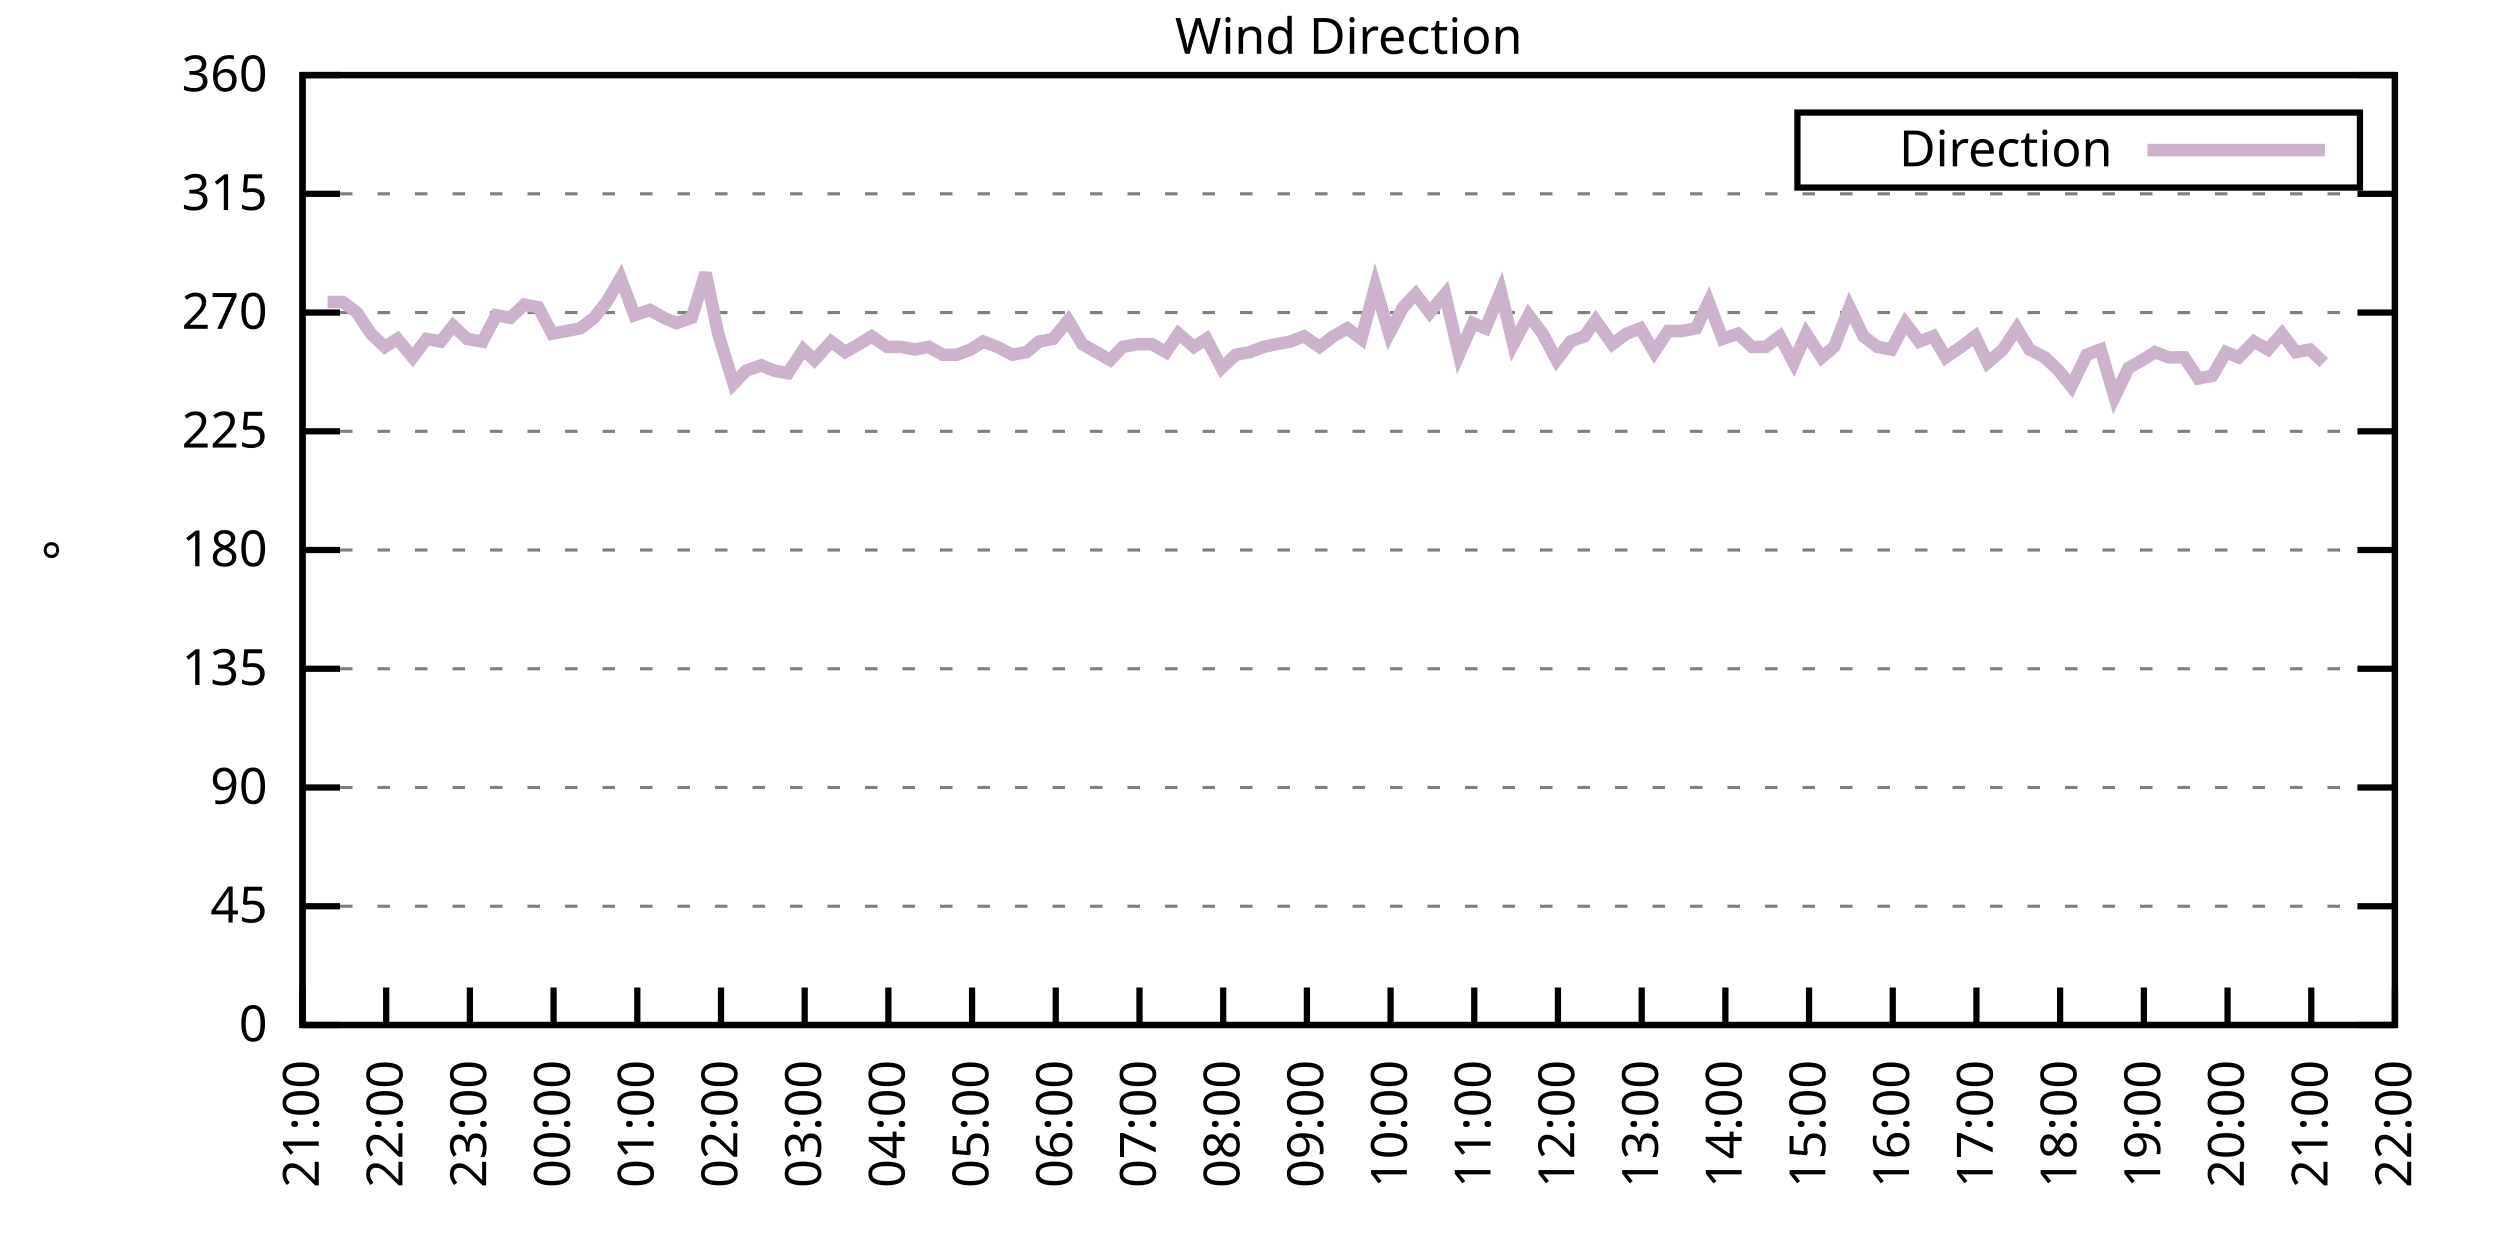
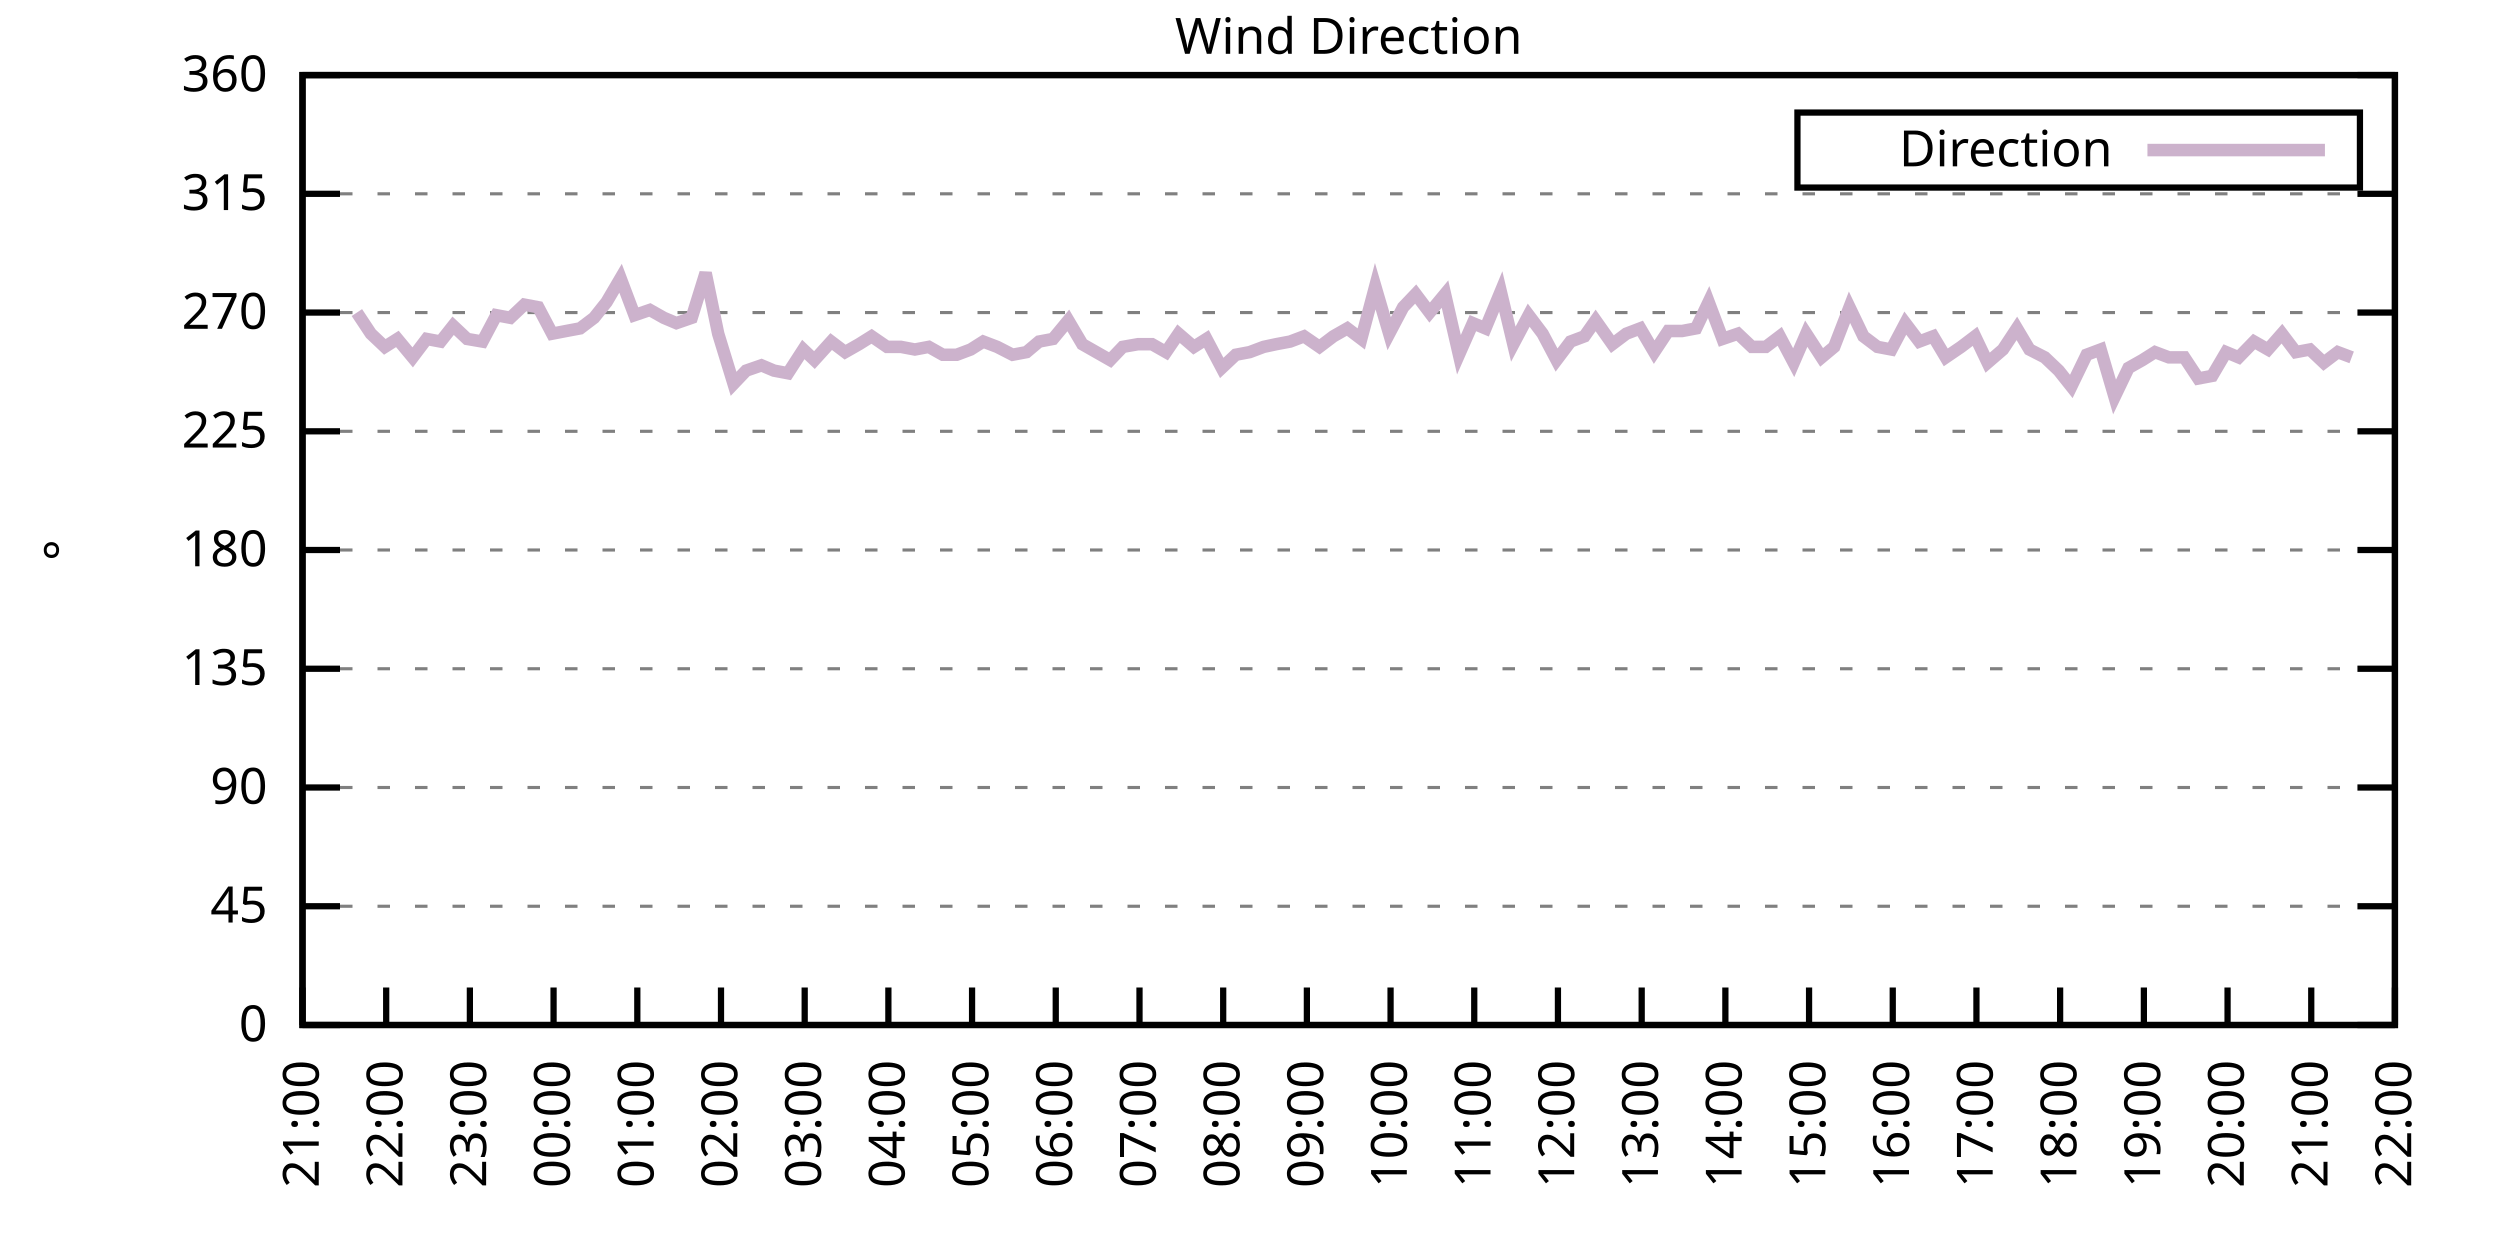
<svg xmlns="http://www.w3.org/2000/svg" xmlns:xlink="http://www.w3.org/1999/xlink" width="400" height="200" viewBox="0 0 400 200">
  <g id="gnuplot_canvas">
    <rect x="0" y="0" width="400" height="200" fill="none" />
    <defs>
      <circle id="gpDot" r="0.5" stroke-width="0.5" stroke="currentColor" />
      <path id="gpPt0" stroke-width="0.333" stroke="currentColor" d="M-1,0 h2 M0,-1 v2" />
      <path id="gpPt1" stroke-width="0.333" stroke="currentColor" d="M-1,-1 L1,1 M1,-1 L-1,1" />
      <path id="gpPt2" stroke-width="0.333" stroke="currentColor" d="M-1,0 L1,0 M0,-1 L0,1 M-1,-1 L1,1 M-1,1 L1,-1" />
      <rect id="gpPt3" stroke-width="0.333" stroke="currentColor" x="-1" y="-1" width="2" height="2" />
      <rect id="gpPt4" stroke-width="0.333" stroke="currentColor" fill="currentColor" x="-1" y="-1" width="2" height="2" />
      <circle id="gpPt5" stroke-width="0.333" stroke="currentColor" cx="0" cy="0" r="1" />
      <use xlink:href="#gpPt5" id="gpPt6" fill="currentColor" stroke="none" />
      <path id="gpPt7" stroke-width="0.333" stroke="currentColor" d="M0,-1.33 L-1.33,0.67 L1.33,0.67 z" />
      <use xlink:href="#gpPt7" id="gpPt8" fill="currentColor" stroke="none" />
      <use xlink:href="#gpPt7" id="gpPt9" stroke="currentColor" transform="rotate(180)" />
      <use xlink:href="#gpPt9" id="gpPt10" fill="currentColor" stroke="none" />
      <use xlink:href="#gpPt3" id="gpPt11" stroke="currentColor" transform="rotate(45)" />
      <use xlink:href="#gpPt11" id="gpPt12" fill="currentColor" stroke="none" />
      <path id="gpPt13" stroke-width="0.333" stroke="currentColor" d="M0,1.330 L1.265,0.411 L0.782,-1.067 L-0.782,-1.076 L-1.265,0.411 z" />
      <use xlink:href="#gpPt13" id="gpPt14" fill="currentColor" stroke="none" />
      <filter id="textbox" filterUnits="objectBoundingBox" x="0" y="0" height="1" width="1">
        <feFlood flood-color="white" flood-opacity="1" result="bgnd" />
        <feComposite in="SourceGraphic" in2="bgnd" operator="atop" />
      </filter>
      <filter id="greybox" filterUnits="objectBoundingBox" x="0" y="0" height="1" width="1">
        <feFlood flood-color="lightgrey" flood-opacity="1" result="grey" />
        <feComposite in="SourceGraphic" in2="grey" operator="atop" />
      </filter>
    </defs>
    <g fill="none" color="white" stroke="currentColor" stroke-width="1.00" stroke-linecap="butt" stroke-linejoin="miter">
</g>
    <g fill="none" color="black" stroke="currentColor" stroke-width="1.00" stroke-linecap="butt" stroke-linejoin="miter">
      <g stroke="none" shape-rendering="crispEdges">
        <polygon fill="rgb(255, 255, 255)" points="48.40,164.00 383.18,164.00 383.18,12.02 48.40,12.02 " />
      </g>
    </g>
    <g fill="none" color="black" stroke="currentColor" stroke-width="1.00" stroke-linecap="butt" stroke-linejoin="miter">
</g>
    <g fill="none" color="black" stroke="black" stroke-width="0.50" stroke-linecap="butt" stroke-linejoin="miter">
</g>
    <g fill="none" color="gray" stroke="currentColor" stroke-width="0.50" stroke-linecap="butt" stroke-linejoin="miter">
      <path stroke="gray" stroke-dasharray="2,4" class="gridline" d="M48.40,164.00 L383.19,164.00  " />
    </g>
    <g fill="none" color="gray" stroke="gray" stroke-width="1.00" stroke-linecap="butt" stroke-linejoin="miter">
</g>
    <g fill="none" color="black" stroke="currentColor" stroke-width="1.00" stroke-linecap="butt" stroke-linejoin="miter">
      <path stroke="black" d="M48.40,164.00 L54.40,164.00 M383.19,164.00 L377.19,164.00  " />
      <g transform="translate(42.80,166.60)" stroke="none" fill="black" font-family="Sans" font-size="8.00" text-anchor="end">
        <text>
          <tspan font-family="Sans"> 0</tspan>
        </text>
      </g>
    </g>
    <g fill="none" color="black" stroke="currentColor" stroke-width="1.00" stroke-linecap="butt" stroke-linejoin="miter">
</g>
    <g fill="none" color="black" stroke="black" stroke-width="0.50" stroke-linecap="butt" stroke-linejoin="miter">
</g>
    <g fill="none" color="gray" stroke="currentColor" stroke-width="0.50" stroke-linecap="butt" stroke-linejoin="miter">
      <path stroke="gray" stroke-dasharray="2,4" class="gridline" d="M48.40,145.00 L383.19,145.00  " />
    </g>
    <g fill="none" color="gray" stroke="gray" stroke-width="1.00" stroke-linecap="butt" stroke-linejoin="miter">
</g>
    <g fill="none" color="black" stroke="currentColor" stroke-width="1.00" stroke-linecap="butt" stroke-linejoin="miter">
      <path stroke="black" d="M48.40,145.00 L54.40,145.00 M383.19,145.00 L377.19,145.00  " />
      <g transform="translate(42.80,147.60)" stroke="none" fill="black" font-family="Sans" font-size="8.00" text-anchor="end">
        <text>
          <tspan font-family="Sans"> 45</tspan>
        </text>
      </g>
    </g>
    <g fill="none" color="black" stroke="currentColor" stroke-width="1.00" stroke-linecap="butt" stroke-linejoin="miter">
</g>
    <g fill="none" color="black" stroke="black" stroke-width="0.50" stroke-linecap="butt" stroke-linejoin="miter">
</g>
    <g fill="none" color="gray" stroke="currentColor" stroke-width="0.50" stroke-linecap="butt" stroke-linejoin="miter">
      <path stroke="gray" stroke-dasharray="2,4" class="gridline" d="M48.40,126.00 L383.19,126.00  " />
    </g>
    <g fill="none" color="gray" stroke="gray" stroke-width="1.00" stroke-linecap="butt" stroke-linejoin="miter">
</g>
    <g fill="none" color="black" stroke="currentColor" stroke-width="1.00" stroke-linecap="butt" stroke-linejoin="miter">
      <path stroke="black" d="M48.40,126.00 L54.40,126.00 M383.19,126.00 L377.19,126.00  " />
      <g transform="translate(42.80,128.60)" stroke="none" fill="black" font-family="Sans" font-size="8.00" text-anchor="end">
        <text>
          <tspan font-family="Sans"> 90</tspan>
        </text>
      </g>
    </g>
    <g fill="none" color="black" stroke="currentColor" stroke-width="1.00" stroke-linecap="butt" stroke-linejoin="miter">
</g>
    <g fill="none" color="black" stroke="black" stroke-width="0.50" stroke-linecap="butt" stroke-linejoin="miter">
</g>
    <g fill="none" color="gray" stroke="currentColor" stroke-width="0.50" stroke-linecap="butt" stroke-linejoin="miter">
      <path stroke="gray" stroke-dasharray="2,4" class="gridline" d="M48.40,107.00 L383.19,107.00  " />
    </g>
    <g fill="none" color="gray" stroke="gray" stroke-width="1.00" stroke-linecap="butt" stroke-linejoin="miter">
</g>
    <g fill="none" color="black" stroke="currentColor" stroke-width="1.00" stroke-linecap="butt" stroke-linejoin="miter">
      <path stroke="black" d="M48.40,107.00 L54.40,107.00 M383.19,107.00 L377.19,107.00  " />
      <g transform="translate(42.80,109.60)" stroke="none" fill="black" font-family="Sans" font-size="8.00" text-anchor="end">
        <text>
          <tspan font-family="Sans"> 135</tspan>
        </text>
      </g>
    </g>
    <g fill="none" color="black" stroke="currentColor" stroke-width="1.00" stroke-linecap="butt" stroke-linejoin="miter">
</g>
    <g fill="none" color="black" stroke="black" stroke-width="0.50" stroke-linecap="butt" stroke-linejoin="miter">
</g>
    <g fill="none" color="gray" stroke="currentColor" stroke-width="0.50" stroke-linecap="butt" stroke-linejoin="miter">
      <path stroke="gray" stroke-dasharray="2,4" class="gridline" d="M48.40,88.00 L383.19,88.00  " />
    </g>
    <g fill="none" color="gray" stroke="gray" stroke-width="1.00" stroke-linecap="butt" stroke-linejoin="miter">
</g>
    <g fill="none" color="black" stroke="currentColor" stroke-width="1.00" stroke-linecap="butt" stroke-linejoin="miter">
      <path stroke="black" d="M48.40,88.00 L54.40,88.00 M383.19,88.00 L377.19,88.00  " />
      <g transform="translate(42.80,90.60)" stroke="none" fill="black" font-family="Sans" font-size="8.00" text-anchor="end">
        <text>
          <tspan font-family="Sans"> 180</tspan>
        </text>
      </g>
    </g>
    <g fill="none" color="black" stroke="currentColor" stroke-width="1.00" stroke-linecap="butt" stroke-linejoin="miter">
</g>
    <g fill="none" color="black" stroke="black" stroke-width="0.50" stroke-linecap="butt" stroke-linejoin="miter">
</g>
    <g fill="none" color="gray" stroke="currentColor" stroke-width="0.50" stroke-linecap="butt" stroke-linejoin="miter">
      <path stroke="gray" stroke-dasharray="2,4" class="gridline" d="M48.40,69.01 L383.19,69.01  " />
    </g>
    <g fill="none" color="gray" stroke="gray" stroke-width="1.00" stroke-linecap="butt" stroke-linejoin="miter">
</g>
    <g fill="none" color="black" stroke="currentColor" stroke-width="1.00" stroke-linecap="butt" stroke-linejoin="miter">
      <path stroke="black" d="M48.40,69.01 L54.40,69.01 M383.19,69.01 L377.19,69.01  " />
      <g transform="translate(42.80,71.61)" stroke="none" fill="black" font-family="Sans" font-size="8.00" text-anchor="end">
        <text>
          <tspan font-family="Sans"> 225</tspan>
        </text>
      </g>
    </g>
    <g fill="none" color="black" stroke="currentColor" stroke-width="1.00" stroke-linecap="butt" stroke-linejoin="miter">
</g>
    <g fill="none" color="black" stroke="black" stroke-width="0.50" stroke-linecap="butt" stroke-linejoin="miter">
</g>
    <g fill="none" color="gray" stroke="currentColor" stroke-width="0.50" stroke-linecap="butt" stroke-linejoin="miter">
      <path stroke="gray" stroke-dasharray="2,4" class="gridline" d="M48.40,50.01 L383.19,50.01  " />
    </g>
    <g fill="none" color="gray" stroke="gray" stroke-width="1.00" stroke-linecap="butt" stroke-linejoin="miter">
</g>
    <g fill="none" color="black" stroke="currentColor" stroke-width="1.00" stroke-linecap="butt" stroke-linejoin="miter">
      <path stroke="black" d="M48.40,50.01 L54.40,50.01 M383.19,50.01 L377.19,50.01  " />
      <g transform="translate(42.80,52.61)" stroke="none" fill="black" font-family="Sans" font-size="8.00" text-anchor="end">
        <text>
          <tspan font-family="Sans"> 270</tspan>
        </text>
      </g>
    </g>
    <g fill="none" color="black" stroke="currentColor" stroke-width="1.00" stroke-linecap="butt" stroke-linejoin="miter">
</g>
    <g fill="none" color="black" stroke="black" stroke-width="0.50" stroke-linecap="butt" stroke-linejoin="miter">
</g>
    <g fill="none" color="gray" stroke="currentColor" stroke-width="0.50" stroke-linecap="butt" stroke-linejoin="miter">
      <path stroke="gray" stroke-dasharray="2,4" class="gridline" d="M48.40,31.01 L383.19,31.01  " />
    </g>
    <g fill="none" color="gray" stroke="gray" stroke-width="1.00" stroke-linecap="butt" stroke-linejoin="miter">
</g>
    <g fill="none" color="black" stroke="currentColor" stroke-width="1.00" stroke-linecap="butt" stroke-linejoin="miter">
      <path stroke="black" d="M48.40,31.01 L54.40,31.01 M383.19,31.01 L377.19,31.01  " />
      <g transform="translate(42.80,33.61)" stroke="none" fill="black" font-family="Sans" font-size="8.00" text-anchor="end">
        <text>
          <tspan font-family="Sans"> 315</tspan>
        </text>
      </g>
    </g>
    <g fill="none" color="black" stroke="currentColor" stroke-width="1.00" stroke-linecap="butt" stroke-linejoin="miter">
</g>
    <g fill="none" color="black" stroke="black" stroke-width="0.50" stroke-linecap="butt" stroke-linejoin="miter">
</g>
    <g fill="none" color="gray" stroke="currentColor" stroke-width="0.50" stroke-linecap="butt" stroke-linejoin="miter">
      <path stroke="gray" stroke-dasharray="2,4" class="gridline" d="M48.40,12.01 L383.19,12.01  " />
    </g>
    <g fill="none" color="gray" stroke="gray" stroke-width="1.00" stroke-linecap="butt" stroke-linejoin="miter">
</g>
    <g fill="none" color="black" stroke="currentColor" stroke-width="1.00" stroke-linecap="butt" stroke-linejoin="miter">
      <path stroke="black" d="M48.40,12.01 L54.40,12.01 M383.19,12.01 L377.19,12.01  " />
      <g transform="translate(42.80,14.61)" stroke="none" fill="black" font-family="Sans" font-size="8.00" text-anchor="end">
        <text>
          <tspan font-family="Sans"> 360</tspan>
        </text>
      </g>
    </g>
    <g fill="none" color="black" stroke="currentColor" stroke-width="1.00" stroke-linecap="butt" stroke-linejoin="miter">
      <path stroke="black" d="M48.40,164.00 L48.40,158.00  " />
      <g transform="translate(51.00,169.60) rotate(270.00)" stroke="none" fill="black" font-family="Sans" font-size="8.00" text-anchor="end">
        <text>
          <tspan font-family="Sans">21:00</tspan>
        </text>
      </g>
    </g>
    <g fill="none" color="black" stroke="currentColor" stroke-width="1.00" stroke-linecap="butt" stroke-linejoin="miter">
      <path stroke="black" d="M61.79,164.00 L61.79,158.00  " />
      <g transform="translate(64.39,169.60) rotate(270.00)" stroke="none" fill="black" font-family="Sans" font-size="8.00" text-anchor="end">
        <text>
          <tspan font-family="Sans">22:00</tspan>
        </text>
      </g>
    </g>
    <g fill="none" color="black" stroke="currentColor" stroke-width="1.00" stroke-linecap="butt" stroke-linejoin="miter">
      <path stroke="black" d="M75.18,164.00 L75.18,158.00  " />
      <g transform="translate(77.78,169.60) rotate(270.00)" stroke="none" fill="black" font-family="Sans" font-size="8.00" text-anchor="end">
        <text>
          <tspan font-family="Sans">23:00</tspan>
        </text>
      </g>
    </g>
    <g fill="none" color="black" stroke="currentColor" stroke-width="1.00" stroke-linecap="butt" stroke-linejoin="miter">
      <path stroke="black" d="M88.57,164.00 L88.57,158.00  " />
      <g transform="translate(91.17,169.60) rotate(270.00)" stroke="none" fill="black" font-family="Sans" font-size="8.00" text-anchor="end">
        <text>
          <tspan font-family="Sans">00:00</tspan>
        </text>
      </g>
    </g>
    <g fill="none" color="black" stroke="currentColor" stroke-width="1.00" stroke-linecap="butt" stroke-linejoin="miter">
      <path stroke="black" d="M101.97,164.00 L101.97,158.00  " />
      <g transform="translate(104.57,169.60) rotate(270.00)" stroke="none" fill="black" font-family="Sans" font-size="8.00" text-anchor="end">
        <text>
          <tspan font-family="Sans">01:00</tspan>
        </text>
      </g>
    </g>
    <g fill="none" color="black" stroke="currentColor" stroke-width="1.00" stroke-linecap="butt" stroke-linejoin="miter">
      <path stroke="black" d="M115.36,164.00 L115.36,158.00  " />
      <g transform="translate(117.96,169.60) rotate(270.00)" stroke="none" fill="black" font-family="Sans" font-size="8.00" text-anchor="end">
        <text>
          <tspan font-family="Sans">02:00</tspan>
        </text>
      </g>
    </g>
    <g fill="none" color="black" stroke="currentColor" stroke-width="1.00" stroke-linecap="butt" stroke-linejoin="miter">
      <path stroke="black" d="M128.75,164.00 L128.75,158.00  " />
      <g transform="translate(131.35,169.60) rotate(270.00)" stroke="none" fill="black" font-family="Sans" font-size="8.00" text-anchor="end">
        <text>
          <tspan font-family="Sans">03:00</tspan>
        </text>
      </g>
    </g>
    <g fill="none" color="black" stroke="currentColor" stroke-width="1.00" stroke-linecap="butt" stroke-linejoin="miter">
      <path stroke="black" d="M142.14,164.00 L142.14,158.00  " />
      <g transform="translate(144.74,169.60) rotate(270.00)" stroke="none" fill="black" font-family="Sans" font-size="8.00" text-anchor="end">
        <text>
          <tspan font-family="Sans">04:00</tspan>
        </text>
      </g>
    </g>
    <g fill="none" color="black" stroke="currentColor" stroke-width="1.00" stroke-linecap="butt" stroke-linejoin="miter">
      <path stroke="black" d="M155.53,164.00 L155.53,158.00  " />
      <g transform="translate(158.13,169.60) rotate(270.00)" stroke="none" fill="black" font-family="Sans" font-size="8.00" text-anchor="end">
        <text>
          <tspan font-family="Sans">05:00</tspan>
        </text>
      </g>
    </g>
    <g fill="none" color="black" stroke="currentColor" stroke-width="1.00" stroke-linecap="butt" stroke-linejoin="miter">
      <path stroke="black" d="M168.92,164.00 L168.92,158.00  " />
      <g transform="translate(171.52,169.60) rotate(270.00)" stroke="none" fill="black" font-family="Sans" font-size="8.00" text-anchor="end">
        <text>
          <tspan font-family="Sans">06:00</tspan>
        </text>
      </g>
    </g>
    <g fill="none" color="black" stroke="currentColor" stroke-width="1.00" stroke-linecap="butt" stroke-linejoin="miter">
      <path stroke="black" d="M182.32,164.00 L182.32,158.00  " />
      <g transform="translate(184.92,169.60) rotate(270.00)" stroke="none" fill="black" font-family="Sans" font-size="8.00" text-anchor="end">
        <text>
          <tspan font-family="Sans">07:00</tspan>
        </text>
      </g>
    </g>
    <g fill="none" color="black" stroke="currentColor" stroke-width="1.00" stroke-linecap="butt" stroke-linejoin="miter">
      <path stroke="black" d="M195.71,164.00 L195.71,158.00  " />
      <g transform="translate(198.31,169.60) rotate(270.00)" stroke="none" fill="black" font-family="Sans" font-size="8.00" text-anchor="end">
        <text>
          <tspan font-family="Sans">08:00</tspan>
        </text>
      </g>
    </g>
    <g fill="none" color="black" stroke="currentColor" stroke-width="1.00" stroke-linecap="butt" stroke-linejoin="miter">
      <path stroke="black" d="M209.10,164.00 L209.10,158.00  " />
      <g transform="translate(211.70,169.60) rotate(270.00)" stroke="none" fill="black" font-family="Sans" font-size="8.00" text-anchor="end">
        <text>
          <tspan font-family="Sans">09:00</tspan>
        </text>
      </g>
    </g>
    <g fill="none" color="black" stroke="currentColor" stroke-width="1.00" stroke-linecap="butt" stroke-linejoin="miter">
      <path stroke="black" d="M222.49,164.00 L222.49,158.00  " />
      <g transform="translate(225.09,169.60) rotate(270.00)" stroke="none" fill="black" font-family="Sans" font-size="8.00" text-anchor="end">
        <text>
          <tspan font-family="Sans">10:00</tspan>
        </text>
      </g>
    </g>
    <g fill="none" color="black" stroke="currentColor" stroke-width="1.00" stroke-linecap="butt" stroke-linejoin="miter">
      <path stroke="black" d="M235.88,164.00 L235.88,158.00  " />
      <g transform="translate(238.48,169.60) rotate(270.00)" stroke="none" fill="black" font-family="Sans" font-size="8.00" text-anchor="end">
        <text>
          <tspan font-family="Sans">11:00</tspan>
        </text>
      </g>
    </g>
    <g fill="none" color="black" stroke="currentColor" stroke-width="1.00" stroke-linecap="butt" stroke-linejoin="miter">
      <path stroke="black" d="M249.27,164.00 L249.27,158.00  " />
      <g transform="translate(251.87,169.60) rotate(270.00)" stroke="none" fill="black" font-family="Sans" font-size="8.00" text-anchor="end">
        <text>
          <tspan font-family="Sans">12:00</tspan>
        </text>
      </g>
    </g>
    <g fill="none" color="black" stroke="currentColor" stroke-width="1.00" stroke-linecap="butt" stroke-linejoin="miter">
      <path stroke="black" d="M262.67,164.00 L262.67,158.00  " />
      <g transform="translate(265.27,169.60) rotate(270.00)" stroke="none" fill="black" font-family="Sans" font-size="8.00" text-anchor="end">
        <text>
          <tspan font-family="Sans">13:00</tspan>
        </text>
      </g>
    </g>
    <g fill="none" color="black" stroke="currentColor" stroke-width="1.00" stroke-linecap="butt" stroke-linejoin="miter">
      <path stroke="black" d="M276.06,164.00 L276.06,158.00  " />
      <g transform="translate(278.66,169.60) rotate(270.00)" stroke="none" fill="black" font-family="Sans" font-size="8.00" text-anchor="end">
        <text>
          <tspan font-family="Sans">14:00</tspan>
        </text>
      </g>
    </g>
    <g fill="none" color="black" stroke="currentColor" stroke-width="1.00" stroke-linecap="butt" stroke-linejoin="miter">
      <path stroke="black" d="M289.45,164.00 L289.45,158.00  " />
      <g transform="translate(292.05,169.60) rotate(270.00)" stroke="none" fill="black" font-family="Sans" font-size="8.00" text-anchor="end">
        <text>
          <tspan font-family="Sans">15:00</tspan>
        </text>
      </g>
    </g>
    <g fill="none" color="black" stroke="currentColor" stroke-width="1.00" stroke-linecap="butt" stroke-linejoin="miter">
      <path stroke="black" d="M302.84,164.00 L302.84,158.00  " />
      <g transform="translate(305.44,169.60) rotate(270.00)" stroke="none" fill="black" font-family="Sans" font-size="8.00" text-anchor="end">
        <text>
          <tspan font-family="Sans">16:00</tspan>
        </text>
      </g>
    </g>
    <g fill="none" color="black" stroke="currentColor" stroke-width="1.00" stroke-linecap="butt" stroke-linejoin="miter">
      <path stroke="black" d="M316.23,164.00 L316.23,158.00  " />
      <g transform="translate(318.83,169.60) rotate(270.00)" stroke="none" fill="black" font-family="Sans" font-size="8.00" text-anchor="end">
        <text>
          <tspan font-family="Sans">17:00</tspan>
        </text>
      </g>
    </g>
    <g fill="none" color="black" stroke="currentColor" stroke-width="1.00" stroke-linecap="butt" stroke-linejoin="miter">
      <path stroke="black" d="M329.62,164.00 L329.62,158.00  " />
      <g transform="translate(332.22,169.60) rotate(270.00)" stroke="none" fill="black" font-family="Sans" font-size="8.00" text-anchor="end">
        <text>
          <tspan font-family="Sans">18:00</tspan>
        </text>
      </g>
    </g>
    <g fill="none" color="black" stroke="currentColor" stroke-width="1.00" stroke-linecap="butt" stroke-linejoin="miter">
      <path stroke="black" d="M343.02,164.00 L343.02,158.00  " />
      <g transform="translate(345.62,169.60) rotate(270.00)" stroke="none" fill="black" font-family="Sans" font-size="8.00" text-anchor="end">
        <text>
          <tspan font-family="Sans">19:00</tspan>
        </text>
      </g>
    </g>
    <g fill="none" color="black" stroke="currentColor" stroke-width="1.00" stroke-linecap="butt" stroke-linejoin="miter">
      <path stroke="black" d="M356.41,164.00 L356.41,158.00  " />
      <g transform="translate(359.01,169.60) rotate(270.00)" stroke="none" fill="black" font-family="Sans" font-size="8.00" text-anchor="end">
        <text>
          <tspan font-family="Sans">20:00</tspan>
        </text>
      </g>
    </g>
    <g fill="none" color="black" stroke="currentColor" stroke-width="1.00" stroke-linecap="butt" stroke-linejoin="miter">
      <path stroke="black" d="M369.80,164.00 L369.80,158.00  " />
      <g transform="translate(372.40,169.60) rotate(270.00)" stroke="none" fill="black" font-family="Sans" font-size="8.00" text-anchor="end">
        <text>
          <tspan font-family="Sans">21:00</tspan>
        </text>
      </g>
    </g>
    <g fill="none" color="black" stroke="currentColor" stroke-width="1.00" stroke-linecap="butt" stroke-linejoin="miter">
      <path stroke="black" d="M383.19,164.00 L383.19,158.00  " />
      <g transform="translate(385.79,169.60) rotate(270.00)" stroke="none" fill="black" font-family="Sans" font-size="8.00" text-anchor="end">
        <text>
          <tspan font-family="Sans">22:00</tspan>
        </text>
      </g>
    </g>
    <g fill="none" color="black" stroke="currentColor" stroke-width="1.00" stroke-linecap="butt" stroke-linejoin="miter">
</g>
    <g fill="none" color="black" stroke="currentColor" stroke-width="1.00" stroke-linecap="butt" stroke-linejoin="miter">
      <path stroke="black" d="M48.40,12.01 L48.40,164.00 L383.19,164.00 L383.19,12.01 L48.40,12.01 Z  " />
    </g>
    <g fill="none" color="black" stroke="currentColor" stroke-width="1.00" stroke-linecap="butt" stroke-linejoin="miter">
</g>
    <g fill="none" color="black" stroke="currentColor" stroke-width="1.00" stroke-linecap="butt" stroke-linejoin="miter">
      <path stroke="black" d="M287.59,30.01 L287.59,18.01 L377.59,18.01 L377.59,30.01 L287.59,30.01 Z  " />
    </g>
    <g id="Wind_direction_plot_1">
      <g fill="none" color="white" stroke="black" stroke-width="2.00" stroke-linecap="butt" stroke-linejoin="miter">
</g>
      <g fill="none" color="black" stroke="currentColor" stroke-width="2.00" stroke-linecap="butt" stroke-linejoin="miter">
        <g transform="translate(337.99,26.61)" stroke="none" fill="black" font-family="Sans" font-size="8.00" text-anchor="end">
          <text>
            <tspan font-family="Sans">Direction</tspan>
          </text>
        </g>
      </g>
      <g fill="none" color="black" stroke="currentColor" stroke-width="2.00" stroke-linecap="butt" stroke-linejoin="miter">
-         <path stroke="rgb(204, 178, 204)" d="M343.59,24.01 L371.99,24.01 M52.42,48.32 L54.87,48.32 L57.10,50.01 L59.34,53.39 L61.57,55.50 L63.58,54.23   L66.03,57.18 L68.26,54.23 L70.50,54.65 L72.50,52.12 L74.74,54.23 L77.19,54.65 L79.42,50.43 L81.66,50.85   L83.89,48.74 L86.12,49.16 L88.35,53.39 L90.58,52.96 L92.82,52.54 L95.05,50.85 L97.06,48.32 L99.29,44.52   L101.52,50.43 L103.98,49.59 L106.21,50.85 L108.22,51.70 L110.67,50.85 L112.90,43.67 L114.91,53.39 L117.37,61.41   L119.38,59.30 L121.83,58.45 L123.84,59.30 L126.07,59.72 L128.53,55.92 L130.31,57.61 L132.99,54.65 L135.22,56.34   L137.45,55.07 L139.46,53.81 L141.92,55.50 L144.15,55.50 L146.38,55.92 L148.61,55.50 L150.85,56.76 L153.08,56.76   L155.31,55.92 L157.32,54.65 L159.55,55.50 L162.01,56.76 L164.24,56.34 L166.25,54.65 L168.48,54.23 L170.93,51.27   L173.17,55.07 L177.63,57.61 L179.64,55.50 L182.09,55.07 L184.32,55.07 L186.56,56.34 L188.57,53.39 L191.02,55.50   L193.03,54.23 L195.48,58.87 L197.72,56.76 L199.95,56.34 L202.18,55.50 L204.19,55.07 L206.42,54.65 L208.65,53.81   L211.11,55.50 L213.34,53.81 L215.57,52.54 L217.80,54.23 L220.04,45.79 L222.27,53.39 L224.50,49.16 L226.51,47.05   L228.74,50.01 L231.20,47.05 L233.43,56.76 L235.66,51.70 L237.67,52.54 L240.12,46.63 L242.13,55.07 L244.59,50.43   L246.82,53.39 L249.05,57.61 L251.28,54.65 L253.51,53.81 L255.30,51.27 L257.98,55.07 L260.21,53.39 L262.44,52.54   L264.67,56.34 L266.91,52.96 L269.14,52.96 L271.37,52.54 L273.38,48.32 L275.61,54.23 L278.07,53.39 L280.30,55.50   L282.53,55.50 L284.76,53.81 L286.99,58.03 L289.00,53.39 L291.46,57.18 L293.47,55.50 L295.92,49.16 L298.15,53.81   L300.39,55.50 L302.62,55.92 L304.85,51.70 L307.08,54.65 L309.31,53.81 L311.32,57.18 L313.78,55.50 L316.01,53.81   L318.02,58.03 L320.47,55.92 L322.70,52.54 L324.71,55.92 L327.17,57.18 L329.40,59.30 L331.41,61.83 L333.86,56.76   L336.10,55.92 L338.33,63.52 L340.56,58.87 L342.79,57.61 L344.80,56.34 L347.03,57.18 L349.49,57.18 L351.72,60.56   L353.95,60.14 L356.18,56.34 L358.19,57.18 L360.65,54.65 L362.88,55.92 L365.11,53.39 L367.34,56.34 L369.58,55.92   L371.81,58.03  " />
+         <path stroke="rgb(204, 178, 204)" d="M343.59,24.01 L371.99,24.01 M57.10,50.01 L59.34,53.39 L61.57,55.50 L63.58,54.23 L66.03,57.18 L68.26,54.23   L70.50,54.65 L72.50,52.12 L74.74,54.23 L77.19,54.65 L79.42,50.43 L81.66,50.85 L83.89,48.74 L86.12,49.16   L88.35,53.39 L90.58,52.96 L92.82,52.54 L95.05,50.85 L97.06,48.32 L99.29,44.52 L101.52,50.43 L103.98,49.59   L106.21,50.85 L108.22,51.70 L110.67,50.85 L112.90,43.67 L114.91,53.39 L117.37,61.41 L119.38,59.30 L121.83,58.45   L123.84,59.30 L126.07,59.72 L128.53,55.92 L130.31,57.61 L132.99,54.65 L135.22,56.34 L137.45,55.07 L139.46,53.81   L141.92,55.50 L144.15,55.50 L146.38,55.92 L148.61,55.50 L150.85,56.76 L153.08,56.76 L155.31,55.92 L157.32,54.65   L159.55,55.50 L162.01,56.76 L164.24,56.34 L166.25,54.65 L168.48,54.23 L170.93,51.27 L173.17,55.07 L177.63,57.61   L179.64,55.50 L182.09,55.07 L184.32,55.07 L186.56,56.34 L188.57,53.39 L191.02,55.50 L193.03,54.23 L195.48,58.87   L197.72,56.76 L199.95,56.34 L202.18,55.50 L204.19,55.07 L206.42,54.65 L208.65,53.81 L211.11,55.50 L213.34,53.81   L215.57,52.54 L217.80,54.23 L220.04,45.79 L222.27,53.39 L224.50,49.16 L226.51,47.05 L228.74,50.01 L231.20,47.05   L233.43,56.76 L235.66,51.70 L237.67,52.54 L240.12,46.63 L242.13,55.07 L244.59,50.43 L246.82,53.39 L249.05,57.61   L251.28,54.65 L253.51,53.81 L255.30,51.27 L257.98,55.07 L260.21,53.39 L262.44,52.54 L264.67,56.34 L266.91,52.96   L269.14,52.96 L271.37,52.54 L273.38,48.32 L275.61,54.23 L278.07,53.39 L280.30,55.50 L282.53,55.50 L284.76,53.81   L286.99,58.03 L289.00,53.39 L291.46,57.18 L293.47,55.50 L295.92,49.16 L298.15,53.81 L300.39,55.50 L302.62,55.92   L304.85,51.70 L307.08,54.65 L309.31,53.81 L311.32,57.18 L313.78,55.50 L316.01,53.81 L318.02,58.03 L320.47,55.92   L322.70,52.54 L324.71,55.92 L327.17,57.18 L329.40,59.30 L331.41,61.83 L333.86,56.76 L336.10,55.92 L338.33,63.52   L340.56,58.87 L342.79,57.61 L344.80,56.34 L347.03,57.18 L349.49,57.18 L351.72,60.56 L353.95,60.14 L356.18,56.34   L358.19,57.18 L360.65,54.65 L362.88,55.92 L365.11,53.39 L367.34,56.34 L369.58,55.92 L371.81,58.03 L374.04,56.34   L376.27,57.18  " />
      </g>
    </g>
    <g fill="none" color="black" stroke="currentColor" stroke-width="2.00" stroke-linecap="butt" stroke-linejoin="miter">
</g>
    <g fill="none" color="black" stroke="black" stroke-width="1.00" stroke-linecap="butt" stroke-linejoin="miter">
</g>
    <g fill="none" color="black" stroke="currentColor" stroke-width="1.00" stroke-linecap="butt" stroke-linejoin="miter">
      <path stroke="black" d="M48.40,12.01 L48.40,164.00 L383.19,164.00 L383.19,12.01 L48.40,12.01 Z  " />
      <g transform="translate(12.80,88.01) rotate(270.00)" stroke="none" fill="black" font-family="Sans" font-size="8.00" text-anchor="middle">
        <text>
          <tspan font-family="Sans">°</tspan>
        </text>
      </g>
    </g>
    <g fill="none" color="black" stroke="currentColor" stroke-width="1.00" stroke-linecap="butt" stroke-linejoin="miter">
</g>
    <g fill="none" color="black" stroke="currentColor" stroke-width="1.00" stroke-linecap="butt" stroke-linejoin="miter">
      <g transform="translate(215.79,8.61)" stroke="none" fill="black" font-family="Sans" font-size="8.00" text-anchor="middle">
        <text>
          <tspan font-family="Sans">Wind Direction</tspan>
        </text>
      </g>
    </g>
    <g fill="none" color="black" stroke="currentColor" stroke-width="1.00" stroke-linecap="butt" stroke-linejoin="miter">
</g>
  </g>
</svg>
